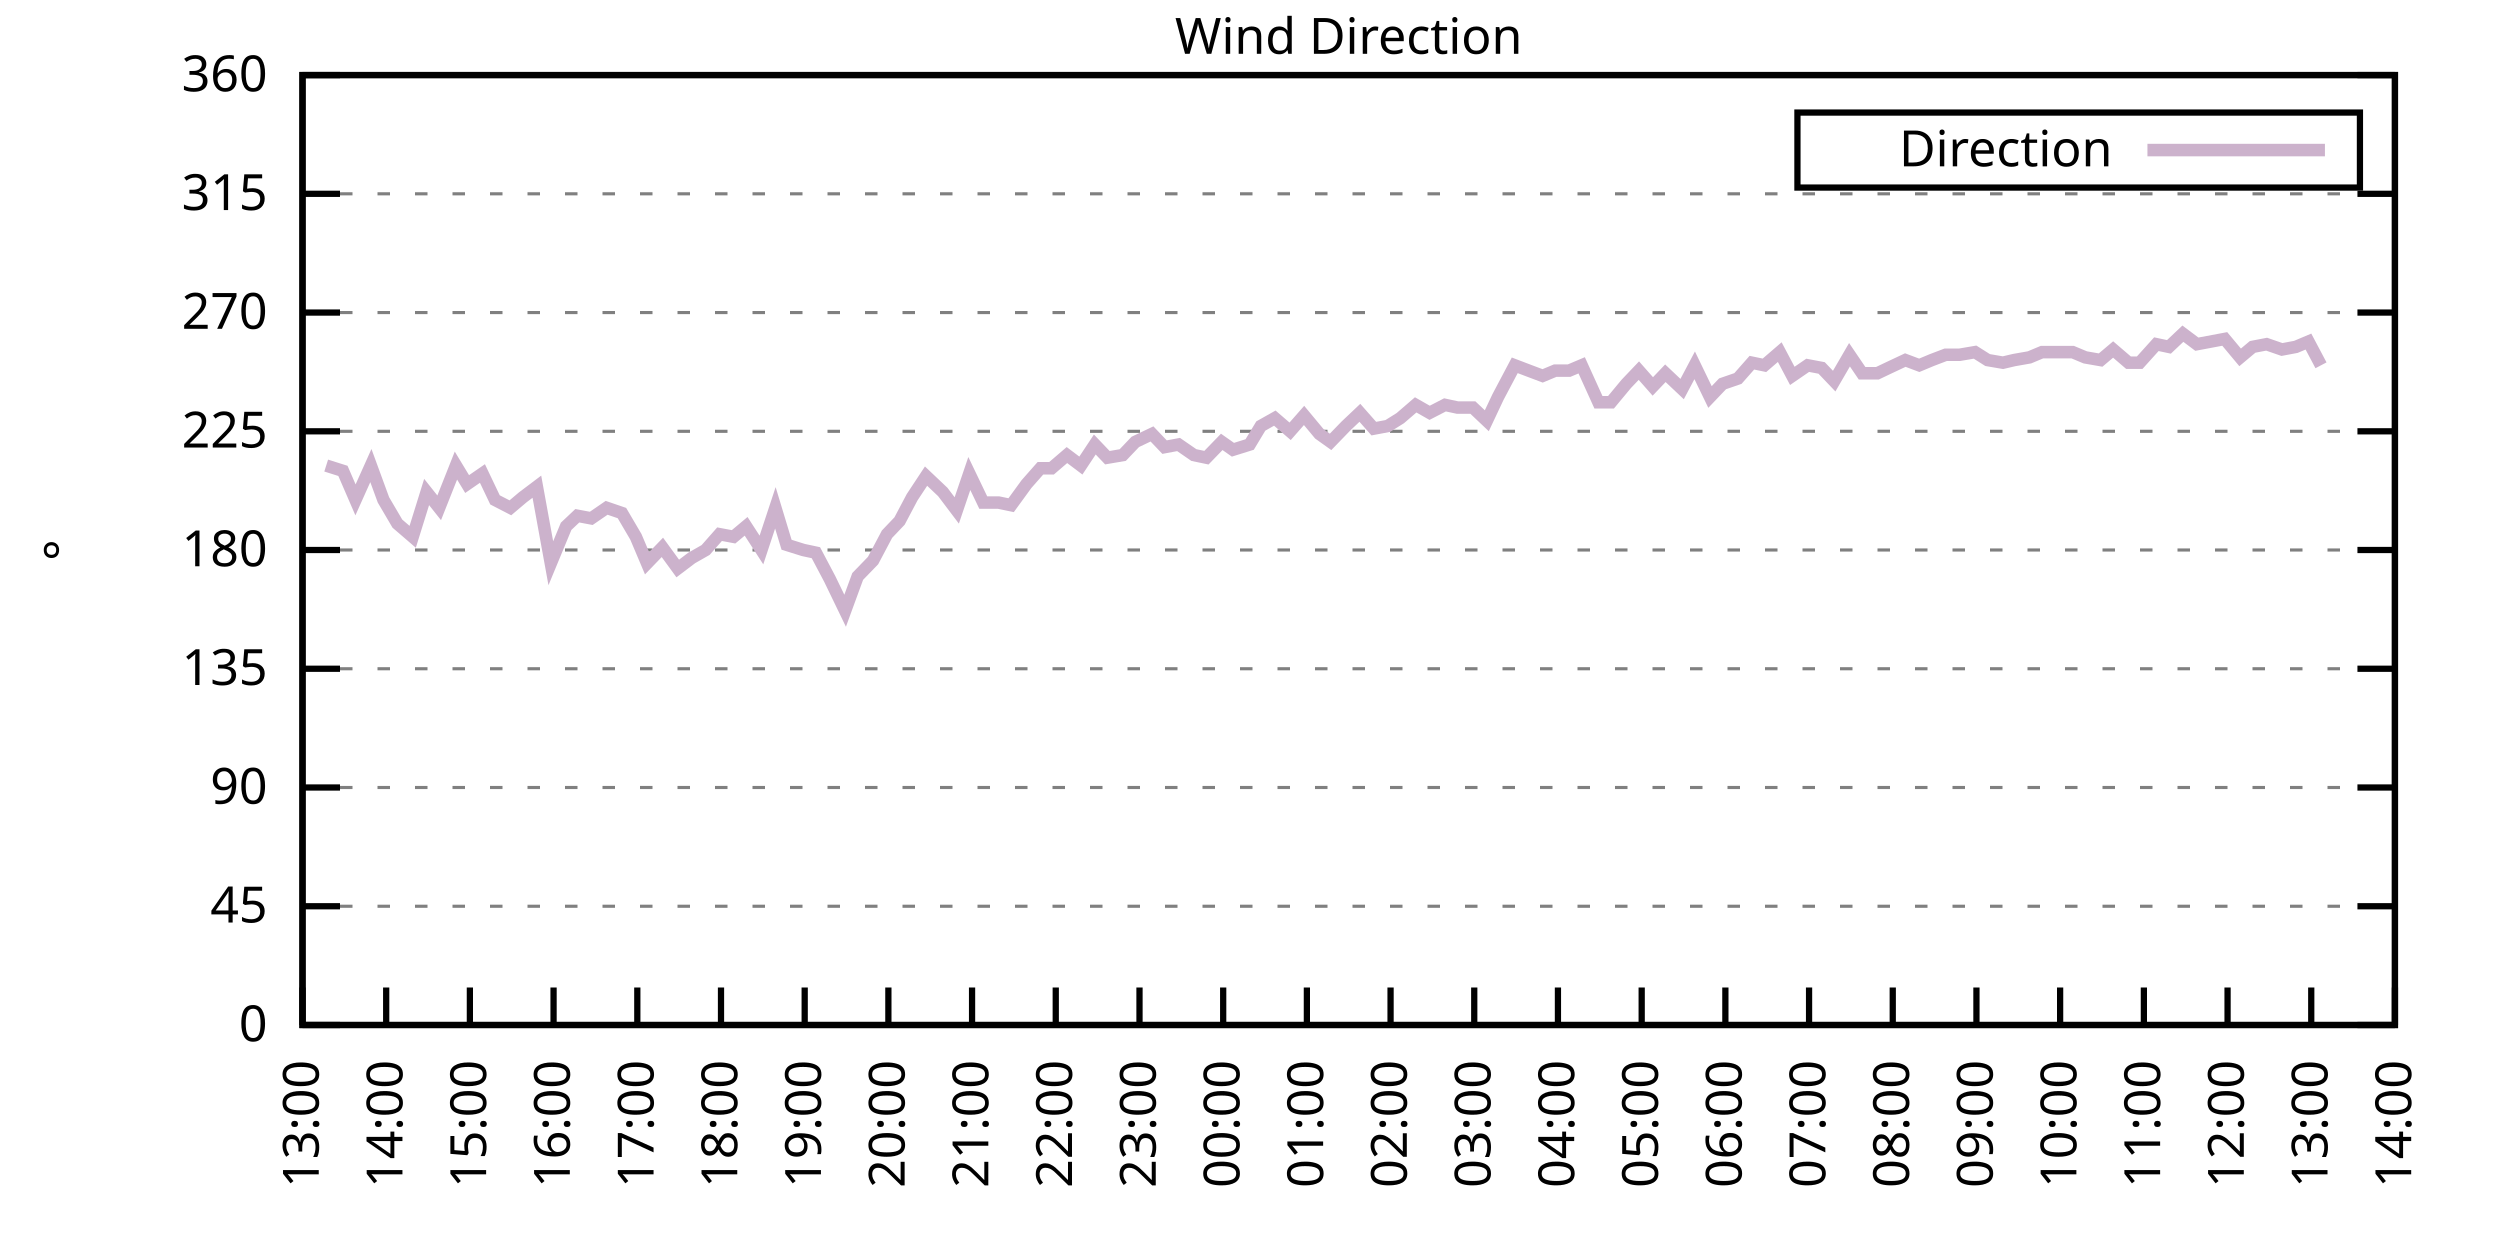
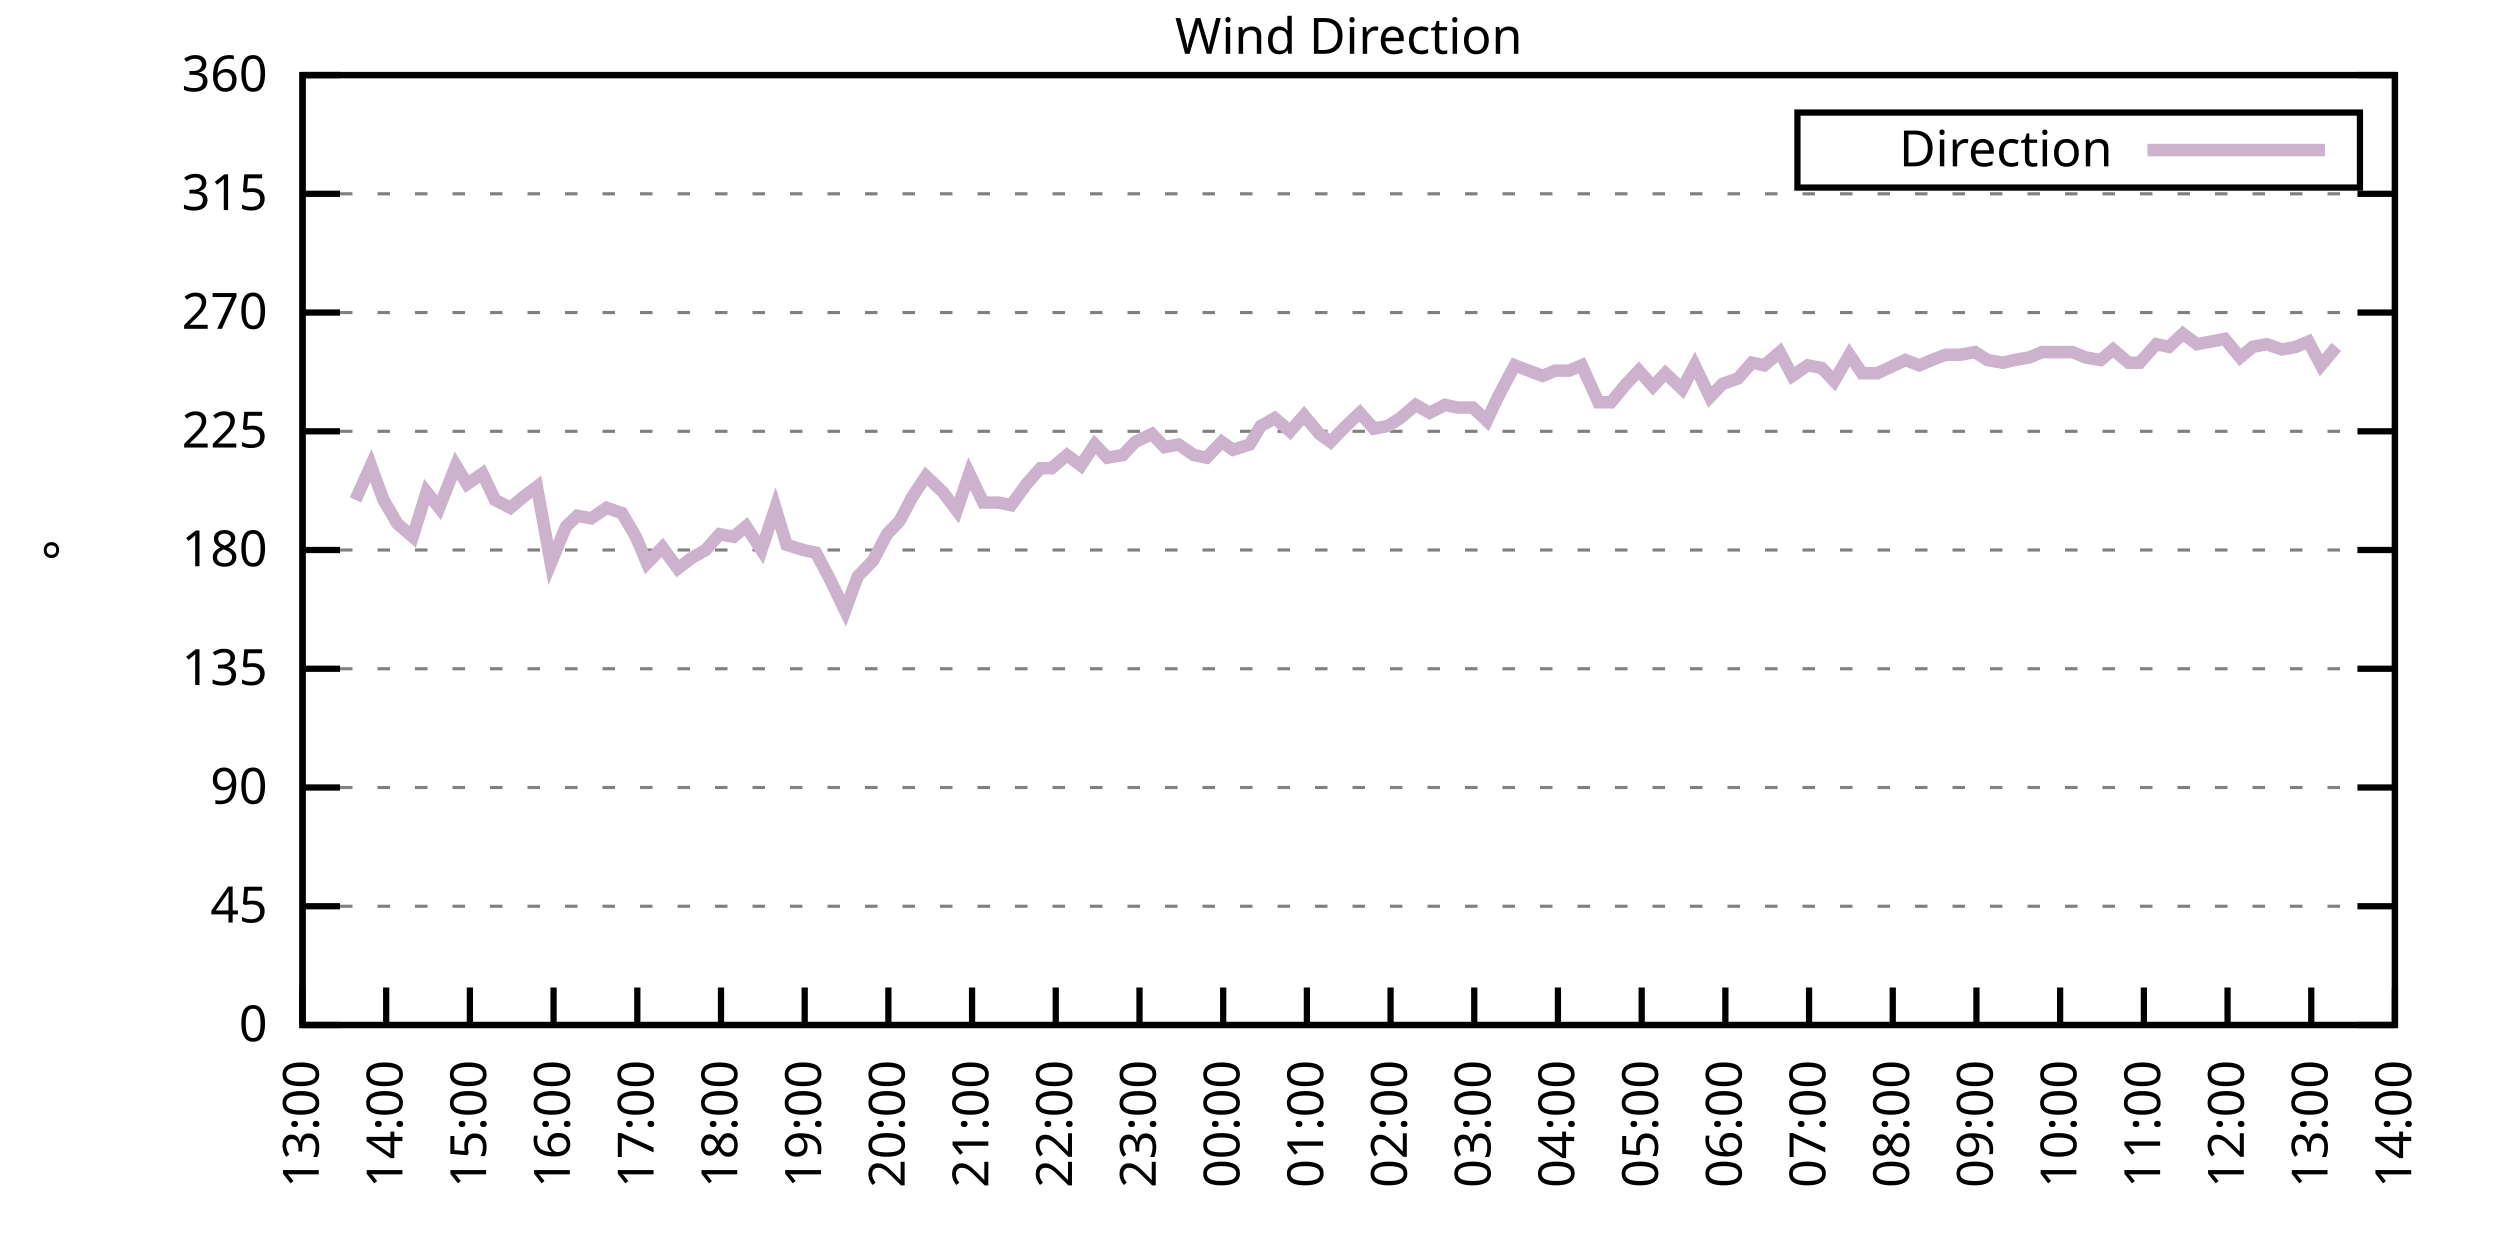
<svg xmlns="http://www.w3.org/2000/svg" xmlns:xlink="http://www.w3.org/1999/xlink" width="400" height="200" viewBox="0 0 400 200">
  <g id="gnuplot_canvas">
    <rect x="0" y="0" width="400" height="200" fill="none" />
    <defs>
      <circle id="gpDot" r="0.5" stroke-width="0.5" stroke="currentColor" />
      <path id="gpPt0" stroke-width="0.333" stroke="currentColor" d="M-1,0 h2 M0,-1 v2" />
      <path id="gpPt1" stroke-width="0.333" stroke="currentColor" d="M-1,-1 L1,1 M1,-1 L-1,1" />
      <path id="gpPt2" stroke-width="0.333" stroke="currentColor" d="M-1,0 L1,0 M0,-1 L0,1 M-1,-1 L1,1 M-1,1 L1,-1" />
      <rect id="gpPt3" stroke-width="0.333" stroke="currentColor" x="-1" y="-1" width="2" height="2" />
      <rect id="gpPt4" stroke-width="0.333" stroke="currentColor" fill="currentColor" x="-1" y="-1" width="2" height="2" />
      <circle id="gpPt5" stroke-width="0.333" stroke="currentColor" cx="0" cy="0" r="1" />
      <use xlink:href="#gpPt5" id="gpPt6" fill="currentColor" stroke="none" />
      <path id="gpPt7" stroke-width="0.333" stroke="currentColor" d="M0,-1.33 L-1.33,0.67 L1.33,0.67 z" />
      <use xlink:href="#gpPt7" id="gpPt8" fill="currentColor" stroke="none" />
      <use xlink:href="#gpPt7" id="gpPt9" stroke="currentColor" transform="rotate(180)" />
      <use xlink:href="#gpPt9" id="gpPt10" fill="currentColor" stroke="none" />
      <use xlink:href="#gpPt3" id="gpPt11" stroke="currentColor" transform="rotate(45)" />
      <use xlink:href="#gpPt11" id="gpPt12" fill="currentColor" stroke="none" />
      <path id="gpPt13" stroke-width="0.333" stroke="currentColor" d="M0,1.330 L1.265,0.411 L0.782,-1.067 L-0.782,-1.076 L-1.265,0.411 z" />
      <use xlink:href="#gpPt13" id="gpPt14" fill="currentColor" stroke="none" />
      <filter id="textbox" filterUnits="objectBoundingBox" x="0" y="0" height="1" width="1">
        <feFlood flood-color="white" flood-opacity="1" result="bgnd" />
        <feComposite in="SourceGraphic" in2="bgnd" operator="atop" />
      </filter>
      <filter id="greybox" filterUnits="objectBoundingBox" x="0" y="0" height="1" width="1">
        <feFlood flood-color="lightgrey" flood-opacity="1" result="grey" />
        <feComposite in="SourceGraphic" in2="grey" operator="atop" />
      </filter>
    </defs>
    <g fill="none" color="white" stroke="currentColor" stroke-width="1.00" stroke-linecap="butt" stroke-linejoin="miter">
</g>
    <g fill="none" color="black" stroke="currentColor" stroke-width="1.00" stroke-linecap="butt" stroke-linejoin="miter">
      <g stroke="none" shape-rendering="crispEdges">
        <polygon fill="rgb(255, 255, 255)" points="48.40,164.00 383.18,164.00 383.18,12.02 48.40,12.02 " />
      </g>
    </g>
    <g fill="none" color="black" stroke="currentColor" stroke-width="1.00" stroke-linecap="butt" stroke-linejoin="miter">
</g>
    <g fill="none" color="black" stroke="black" stroke-width="0.50" stroke-linecap="butt" stroke-linejoin="miter">
</g>
    <g fill="none" color="gray" stroke="currentColor" stroke-width="0.50" stroke-linecap="butt" stroke-linejoin="miter">
      <path stroke="gray" stroke-dasharray="2,4" class="gridline" d="M48.40,164.00 L383.19,164.00  " />
    </g>
    <g fill="none" color="gray" stroke="gray" stroke-width="1.00" stroke-linecap="butt" stroke-linejoin="miter">
</g>
    <g fill="none" color="black" stroke="currentColor" stroke-width="1.00" stroke-linecap="butt" stroke-linejoin="miter">
      <path stroke="black" d="M48.40,164.00 L54.40,164.00 M383.19,164.00 L377.19,164.00  " />
      <g transform="translate(42.80,166.60)" stroke="none" fill="black" font-family="Sans" font-size="8.00" text-anchor="end">
        <text>
          <tspan font-family="Sans"> 0</tspan>
        </text>
      </g>
    </g>
    <g fill="none" color="black" stroke="currentColor" stroke-width="1.00" stroke-linecap="butt" stroke-linejoin="miter">
</g>
    <g fill="none" color="black" stroke="black" stroke-width="0.50" stroke-linecap="butt" stroke-linejoin="miter">
</g>
    <g fill="none" color="gray" stroke="currentColor" stroke-width="0.50" stroke-linecap="butt" stroke-linejoin="miter">
      <path stroke="gray" stroke-dasharray="2,4" class="gridline" d="M48.40,145.00 L383.19,145.00  " />
    </g>
    <g fill="none" color="gray" stroke="gray" stroke-width="1.00" stroke-linecap="butt" stroke-linejoin="miter">
</g>
    <g fill="none" color="black" stroke="currentColor" stroke-width="1.00" stroke-linecap="butt" stroke-linejoin="miter">
      <path stroke="black" d="M48.40,145.00 L54.40,145.00 M383.19,145.00 L377.19,145.00  " />
      <g transform="translate(42.80,147.60)" stroke="none" fill="black" font-family="Sans" font-size="8.00" text-anchor="end">
        <text>
          <tspan font-family="Sans"> 45</tspan>
        </text>
      </g>
    </g>
    <g fill="none" color="black" stroke="currentColor" stroke-width="1.00" stroke-linecap="butt" stroke-linejoin="miter">
</g>
    <g fill="none" color="black" stroke="black" stroke-width="0.50" stroke-linecap="butt" stroke-linejoin="miter">
</g>
    <g fill="none" color="gray" stroke="currentColor" stroke-width="0.50" stroke-linecap="butt" stroke-linejoin="miter">
      <path stroke="gray" stroke-dasharray="2,4" class="gridline" d="M48.40,126.00 L383.19,126.00  " />
    </g>
    <g fill="none" color="gray" stroke="gray" stroke-width="1.00" stroke-linecap="butt" stroke-linejoin="miter">
</g>
    <g fill="none" color="black" stroke="currentColor" stroke-width="1.00" stroke-linecap="butt" stroke-linejoin="miter">
      <path stroke="black" d="M48.40,126.00 L54.40,126.00 M383.19,126.00 L377.19,126.00  " />
      <g transform="translate(42.80,128.60)" stroke="none" fill="black" font-family="Sans" font-size="8.00" text-anchor="end">
        <text>
          <tspan font-family="Sans"> 90</tspan>
        </text>
      </g>
    </g>
    <g fill="none" color="black" stroke="currentColor" stroke-width="1.00" stroke-linecap="butt" stroke-linejoin="miter">
</g>
    <g fill="none" color="black" stroke="black" stroke-width="0.50" stroke-linecap="butt" stroke-linejoin="miter">
</g>
    <g fill="none" color="gray" stroke="currentColor" stroke-width="0.50" stroke-linecap="butt" stroke-linejoin="miter">
      <path stroke="gray" stroke-dasharray="2,4" class="gridline" d="M48.40,107.00 L383.19,107.00  " />
    </g>
    <g fill="none" color="gray" stroke="gray" stroke-width="1.00" stroke-linecap="butt" stroke-linejoin="miter">
</g>
    <g fill="none" color="black" stroke="currentColor" stroke-width="1.00" stroke-linecap="butt" stroke-linejoin="miter">
      <path stroke="black" d="M48.40,107.00 L54.40,107.00 M383.19,107.00 L377.19,107.00  " />
      <g transform="translate(42.80,109.60)" stroke="none" fill="black" font-family="Sans" font-size="8.00" text-anchor="end">
        <text>
          <tspan font-family="Sans"> 135</tspan>
        </text>
      </g>
    </g>
    <g fill="none" color="black" stroke="currentColor" stroke-width="1.00" stroke-linecap="butt" stroke-linejoin="miter">
</g>
    <g fill="none" color="black" stroke="black" stroke-width="0.50" stroke-linecap="butt" stroke-linejoin="miter">
</g>
    <g fill="none" color="gray" stroke="currentColor" stroke-width="0.50" stroke-linecap="butt" stroke-linejoin="miter">
      <path stroke="gray" stroke-dasharray="2,4" class="gridline" d="M48.40,88.00 L383.19,88.00  " />
    </g>
    <g fill="none" color="gray" stroke="gray" stroke-width="1.00" stroke-linecap="butt" stroke-linejoin="miter">
</g>
    <g fill="none" color="black" stroke="currentColor" stroke-width="1.00" stroke-linecap="butt" stroke-linejoin="miter">
      <path stroke="black" d="M48.40,88.00 L54.40,88.00 M383.19,88.00 L377.19,88.00  " />
      <g transform="translate(42.80,90.60)" stroke="none" fill="black" font-family="Sans" font-size="8.00" text-anchor="end">
        <text>
          <tspan font-family="Sans"> 180</tspan>
        </text>
      </g>
    </g>
    <g fill="none" color="black" stroke="currentColor" stroke-width="1.00" stroke-linecap="butt" stroke-linejoin="miter">
</g>
    <g fill="none" color="black" stroke="black" stroke-width="0.50" stroke-linecap="butt" stroke-linejoin="miter">
</g>
    <g fill="none" color="gray" stroke="currentColor" stroke-width="0.50" stroke-linecap="butt" stroke-linejoin="miter">
      <path stroke="gray" stroke-dasharray="2,4" class="gridline" d="M48.40,69.01 L383.19,69.01  " />
    </g>
    <g fill="none" color="gray" stroke="gray" stroke-width="1.00" stroke-linecap="butt" stroke-linejoin="miter">
</g>
    <g fill="none" color="black" stroke="currentColor" stroke-width="1.00" stroke-linecap="butt" stroke-linejoin="miter">
      <path stroke="black" d="M48.40,69.01 L54.40,69.01 M383.19,69.01 L377.19,69.01  " />
      <g transform="translate(42.80,71.61)" stroke="none" fill="black" font-family="Sans" font-size="8.00" text-anchor="end">
        <text>
          <tspan font-family="Sans"> 225</tspan>
        </text>
      </g>
    </g>
    <g fill="none" color="black" stroke="currentColor" stroke-width="1.00" stroke-linecap="butt" stroke-linejoin="miter">
</g>
    <g fill="none" color="black" stroke="black" stroke-width="0.50" stroke-linecap="butt" stroke-linejoin="miter">
</g>
    <g fill="none" color="gray" stroke="currentColor" stroke-width="0.50" stroke-linecap="butt" stroke-linejoin="miter">
      <path stroke="gray" stroke-dasharray="2,4" class="gridline" d="M48.40,50.01 L383.19,50.01  " />
    </g>
    <g fill="none" color="gray" stroke="gray" stroke-width="1.00" stroke-linecap="butt" stroke-linejoin="miter">
</g>
    <g fill="none" color="black" stroke="currentColor" stroke-width="1.00" stroke-linecap="butt" stroke-linejoin="miter">
      <path stroke="black" d="M48.40,50.01 L54.40,50.01 M383.19,50.01 L377.19,50.01  " />
      <g transform="translate(42.80,52.61)" stroke="none" fill="black" font-family="Sans" font-size="8.00" text-anchor="end">
        <text>
          <tspan font-family="Sans"> 270</tspan>
        </text>
      </g>
    </g>
    <g fill="none" color="black" stroke="currentColor" stroke-width="1.00" stroke-linecap="butt" stroke-linejoin="miter">
</g>
    <g fill="none" color="black" stroke="black" stroke-width="0.50" stroke-linecap="butt" stroke-linejoin="miter">
</g>
    <g fill="none" color="gray" stroke="currentColor" stroke-width="0.50" stroke-linecap="butt" stroke-linejoin="miter">
      <path stroke="gray" stroke-dasharray="2,4" class="gridline" d="M48.40,31.01 L383.19,31.01  " />
    </g>
    <g fill="none" color="gray" stroke="gray" stroke-width="1.00" stroke-linecap="butt" stroke-linejoin="miter">
</g>
    <g fill="none" color="black" stroke="currentColor" stroke-width="1.00" stroke-linecap="butt" stroke-linejoin="miter">
      <path stroke="black" d="M48.40,31.01 L54.40,31.01 M383.19,31.01 L377.19,31.01  " />
      <g transform="translate(42.80,33.61)" stroke="none" fill="black" font-family="Sans" font-size="8.00" text-anchor="end">
        <text>
          <tspan font-family="Sans"> 315</tspan>
        </text>
      </g>
    </g>
    <g fill="none" color="black" stroke="currentColor" stroke-width="1.00" stroke-linecap="butt" stroke-linejoin="miter">
</g>
    <g fill="none" color="black" stroke="black" stroke-width="0.50" stroke-linecap="butt" stroke-linejoin="miter">
</g>
    <g fill="none" color="gray" stroke="currentColor" stroke-width="0.50" stroke-linecap="butt" stroke-linejoin="miter">
      <path stroke="gray" stroke-dasharray="2,4" class="gridline" d="M48.40,12.01 L383.19,12.01  " />
    </g>
    <g fill="none" color="gray" stroke="gray" stroke-width="1.00" stroke-linecap="butt" stroke-linejoin="miter">
</g>
    <g fill="none" color="black" stroke="currentColor" stroke-width="1.00" stroke-linecap="butt" stroke-linejoin="miter">
      <path stroke="black" d="M48.40,12.01 L54.40,12.01 M383.19,12.01 L377.19,12.01  " />
      <g transform="translate(42.80,14.61)" stroke="none" fill="black" font-family="Sans" font-size="8.00" text-anchor="end">
        <text>
          <tspan font-family="Sans"> 360</tspan>
        </text>
      </g>
    </g>
    <g fill="none" color="black" stroke="currentColor" stroke-width="1.00" stroke-linecap="butt" stroke-linejoin="miter">
      <path stroke="black" d="M48.40,164.00 L48.40,158.00  " />
      <g transform="translate(51.00,169.60) rotate(270.00)" stroke="none" fill="black" font-family="Sans" font-size="8.00" text-anchor="end">
        <text>
          <tspan font-family="Sans">13:00</tspan>
        </text>
      </g>
    </g>
    <g fill="none" color="black" stroke="currentColor" stroke-width="1.00" stroke-linecap="butt" stroke-linejoin="miter">
      <path stroke="black" d="M61.79,164.00 L61.79,158.00  " />
      <g transform="translate(64.39,169.60) rotate(270.00)" stroke="none" fill="black" font-family="Sans" font-size="8.00" text-anchor="end">
        <text>
          <tspan font-family="Sans">14:00</tspan>
        </text>
      </g>
    </g>
    <g fill="none" color="black" stroke="currentColor" stroke-width="1.00" stroke-linecap="butt" stroke-linejoin="miter">
      <path stroke="black" d="M75.18,164.00 L75.18,158.00  " />
      <g transform="translate(77.78,169.60) rotate(270.00)" stroke="none" fill="black" font-family="Sans" font-size="8.00" text-anchor="end">
        <text>
          <tspan font-family="Sans">15:00</tspan>
        </text>
      </g>
    </g>
    <g fill="none" color="black" stroke="currentColor" stroke-width="1.00" stroke-linecap="butt" stroke-linejoin="miter">
      <path stroke="black" d="M88.57,164.00 L88.57,158.00  " />
      <g transform="translate(91.17,169.60) rotate(270.00)" stroke="none" fill="black" font-family="Sans" font-size="8.00" text-anchor="end">
        <text>
          <tspan font-family="Sans">16:00</tspan>
        </text>
      </g>
    </g>
    <g fill="none" color="black" stroke="currentColor" stroke-width="1.00" stroke-linecap="butt" stroke-linejoin="miter">
      <path stroke="black" d="M101.97,164.00 L101.97,158.00  " />
      <g transform="translate(104.57,169.60) rotate(270.00)" stroke="none" fill="black" font-family="Sans" font-size="8.00" text-anchor="end">
        <text>
          <tspan font-family="Sans">17:00</tspan>
        </text>
      </g>
    </g>
    <g fill="none" color="black" stroke="currentColor" stroke-width="1.00" stroke-linecap="butt" stroke-linejoin="miter">
      <path stroke="black" d="M115.36,164.00 L115.36,158.00  " />
      <g transform="translate(117.96,169.60) rotate(270.00)" stroke="none" fill="black" font-family="Sans" font-size="8.00" text-anchor="end">
        <text>
          <tspan font-family="Sans">18:00</tspan>
        </text>
      </g>
    </g>
    <g fill="none" color="black" stroke="currentColor" stroke-width="1.00" stroke-linecap="butt" stroke-linejoin="miter">
      <path stroke="black" d="M128.75,164.00 L128.75,158.00  " />
      <g transform="translate(131.35,169.60) rotate(270.00)" stroke="none" fill="black" font-family="Sans" font-size="8.00" text-anchor="end">
        <text>
          <tspan font-family="Sans">19:00</tspan>
        </text>
      </g>
    </g>
    <g fill="none" color="black" stroke="currentColor" stroke-width="1.00" stroke-linecap="butt" stroke-linejoin="miter">
      <path stroke="black" d="M142.14,164.00 L142.14,158.00  " />
      <g transform="translate(144.74,169.60) rotate(270.00)" stroke="none" fill="black" font-family="Sans" font-size="8.00" text-anchor="end">
        <text>
          <tspan font-family="Sans">20:00</tspan>
        </text>
      </g>
    </g>
    <g fill="none" color="black" stroke="currentColor" stroke-width="1.00" stroke-linecap="butt" stroke-linejoin="miter">
      <path stroke="black" d="M155.53,164.00 L155.53,158.00  " />
      <g transform="translate(158.13,169.60) rotate(270.00)" stroke="none" fill="black" font-family="Sans" font-size="8.00" text-anchor="end">
        <text>
          <tspan font-family="Sans">21:00</tspan>
        </text>
      </g>
    </g>
    <g fill="none" color="black" stroke="currentColor" stroke-width="1.00" stroke-linecap="butt" stroke-linejoin="miter">
      <path stroke="black" d="M168.92,164.00 L168.92,158.00  " />
      <g transform="translate(171.52,169.60) rotate(270.00)" stroke="none" fill="black" font-family="Sans" font-size="8.00" text-anchor="end">
        <text>
          <tspan font-family="Sans">22:00</tspan>
        </text>
      </g>
    </g>
    <g fill="none" color="black" stroke="currentColor" stroke-width="1.00" stroke-linecap="butt" stroke-linejoin="miter">
      <path stroke="black" d="M182.32,164.00 L182.32,158.00  " />
      <g transform="translate(184.92,169.60) rotate(270.00)" stroke="none" fill="black" font-family="Sans" font-size="8.00" text-anchor="end">
        <text>
          <tspan font-family="Sans">23:00</tspan>
        </text>
      </g>
    </g>
    <g fill="none" color="black" stroke="currentColor" stroke-width="1.00" stroke-linecap="butt" stroke-linejoin="miter">
      <path stroke="black" d="M195.71,164.00 L195.71,158.00  " />
      <g transform="translate(198.31,169.60) rotate(270.00)" stroke="none" fill="black" font-family="Sans" font-size="8.00" text-anchor="end">
        <text>
          <tspan font-family="Sans">00:00</tspan>
        </text>
      </g>
    </g>
    <g fill="none" color="black" stroke="currentColor" stroke-width="1.00" stroke-linecap="butt" stroke-linejoin="miter">
      <path stroke="black" d="M209.10,164.00 L209.10,158.00  " />
      <g transform="translate(211.70,169.60) rotate(270.00)" stroke="none" fill="black" font-family="Sans" font-size="8.00" text-anchor="end">
        <text>
          <tspan font-family="Sans">01:00</tspan>
        </text>
      </g>
    </g>
    <g fill="none" color="black" stroke="currentColor" stroke-width="1.00" stroke-linecap="butt" stroke-linejoin="miter">
      <path stroke="black" d="M222.49,164.00 L222.49,158.00  " />
      <g transform="translate(225.09,169.60) rotate(270.00)" stroke="none" fill="black" font-family="Sans" font-size="8.00" text-anchor="end">
        <text>
          <tspan font-family="Sans">02:00</tspan>
        </text>
      </g>
    </g>
    <g fill="none" color="black" stroke="currentColor" stroke-width="1.00" stroke-linecap="butt" stroke-linejoin="miter">
      <path stroke="black" d="M235.88,164.00 L235.88,158.00  " />
      <g transform="translate(238.48,169.60) rotate(270.00)" stroke="none" fill="black" font-family="Sans" font-size="8.00" text-anchor="end">
        <text>
          <tspan font-family="Sans">03:00</tspan>
        </text>
      </g>
    </g>
    <g fill="none" color="black" stroke="currentColor" stroke-width="1.00" stroke-linecap="butt" stroke-linejoin="miter">
      <path stroke="black" d="M249.27,164.00 L249.27,158.00  " />
      <g transform="translate(251.87,169.60) rotate(270.00)" stroke="none" fill="black" font-family="Sans" font-size="8.00" text-anchor="end">
        <text>
          <tspan font-family="Sans">04:00</tspan>
        </text>
      </g>
    </g>
    <g fill="none" color="black" stroke="currentColor" stroke-width="1.00" stroke-linecap="butt" stroke-linejoin="miter">
      <path stroke="black" d="M262.67,164.00 L262.67,158.00  " />
      <g transform="translate(265.27,169.60) rotate(270.00)" stroke="none" fill="black" font-family="Sans" font-size="8.00" text-anchor="end">
        <text>
          <tspan font-family="Sans">05:00</tspan>
        </text>
      </g>
    </g>
    <g fill="none" color="black" stroke="currentColor" stroke-width="1.00" stroke-linecap="butt" stroke-linejoin="miter">
      <path stroke="black" d="M276.06,164.00 L276.06,158.00  " />
      <g transform="translate(278.66,169.60) rotate(270.00)" stroke="none" fill="black" font-family="Sans" font-size="8.00" text-anchor="end">
        <text>
          <tspan font-family="Sans">06:00</tspan>
        </text>
      </g>
    </g>
    <g fill="none" color="black" stroke="currentColor" stroke-width="1.00" stroke-linecap="butt" stroke-linejoin="miter">
      <path stroke="black" d="M289.45,164.00 L289.45,158.00  " />
      <g transform="translate(292.05,169.60) rotate(270.00)" stroke="none" fill="black" font-family="Sans" font-size="8.00" text-anchor="end">
        <text>
          <tspan font-family="Sans">07:00</tspan>
        </text>
      </g>
    </g>
    <g fill="none" color="black" stroke="currentColor" stroke-width="1.00" stroke-linecap="butt" stroke-linejoin="miter">
      <path stroke="black" d="M302.84,164.00 L302.84,158.00  " />
      <g transform="translate(305.44,169.60) rotate(270.00)" stroke="none" fill="black" font-family="Sans" font-size="8.00" text-anchor="end">
        <text>
          <tspan font-family="Sans">08:00</tspan>
        </text>
      </g>
    </g>
    <g fill="none" color="black" stroke="currentColor" stroke-width="1.00" stroke-linecap="butt" stroke-linejoin="miter">
      <path stroke="black" d="M316.23,164.00 L316.23,158.00  " />
      <g transform="translate(318.83,169.60) rotate(270.00)" stroke="none" fill="black" font-family="Sans" font-size="8.00" text-anchor="end">
        <text>
          <tspan font-family="Sans">09:00</tspan>
        </text>
      </g>
    </g>
    <g fill="none" color="black" stroke="currentColor" stroke-width="1.00" stroke-linecap="butt" stroke-linejoin="miter">
      <path stroke="black" d="M329.62,164.00 L329.62,158.00  " />
      <g transform="translate(332.22,169.60) rotate(270.00)" stroke="none" fill="black" font-family="Sans" font-size="8.00" text-anchor="end">
        <text>
          <tspan font-family="Sans">10:00</tspan>
        </text>
      </g>
    </g>
    <g fill="none" color="black" stroke="currentColor" stroke-width="1.00" stroke-linecap="butt" stroke-linejoin="miter">
      <path stroke="black" d="M343.02,164.00 L343.02,158.00  " />
      <g transform="translate(345.62,169.60) rotate(270.00)" stroke="none" fill="black" font-family="Sans" font-size="8.00" text-anchor="end">
        <text>
          <tspan font-family="Sans">11:00</tspan>
        </text>
      </g>
    </g>
    <g fill="none" color="black" stroke="currentColor" stroke-width="1.00" stroke-linecap="butt" stroke-linejoin="miter">
      <path stroke="black" d="M356.41,164.00 L356.41,158.00  " />
      <g transform="translate(359.01,169.60) rotate(270.00)" stroke="none" fill="black" font-family="Sans" font-size="8.00" text-anchor="end">
        <text>
          <tspan font-family="Sans">12:00</tspan>
        </text>
      </g>
    </g>
    <g fill="none" color="black" stroke="currentColor" stroke-width="1.00" stroke-linecap="butt" stroke-linejoin="miter">
      <path stroke="black" d="M369.80,164.00 L369.80,158.00  " />
      <g transform="translate(372.40,169.60) rotate(270.00)" stroke="none" fill="black" font-family="Sans" font-size="8.00" text-anchor="end">
        <text>
          <tspan font-family="Sans">13:00</tspan>
        </text>
      </g>
    </g>
    <g fill="none" color="black" stroke="currentColor" stroke-width="1.00" stroke-linecap="butt" stroke-linejoin="miter">
      <path stroke="black" d="M383.19,164.00 L383.19,158.00  " />
      <g transform="translate(385.79,169.60) rotate(270.00)" stroke="none" fill="black" font-family="Sans" font-size="8.00" text-anchor="end">
        <text>
          <tspan font-family="Sans">14:00</tspan>
        </text>
      </g>
    </g>
    <g fill="none" color="black" stroke="currentColor" stroke-width="1.00" stroke-linecap="butt" stroke-linejoin="miter">
</g>
    <g fill="none" color="black" stroke="currentColor" stroke-width="1.00" stroke-linecap="butt" stroke-linejoin="miter">
      <path stroke="black" d="M48.40,12.01 L48.40,164.00 L383.19,164.00 L383.19,12.01 L48.40,12.01 Z  " />
    </g>
    <g fill="none" color="black" stroke="currentColor" stroke-width="1.00" stroke-linecap="butt" stroke-linejoin="miter">
</g>
    <g fill="none" color="black" stroke="currentColor" stroke-width="1.00" stroke-linecap="butt" stroke-linejoin="miter">
      <path stroke="black" d="M287.59,30.01 L287.59,18.01 L377.59,18.01 L377.59,30.01 L287.59,30.01 Z  " />
    </g>
    <g id="Wind_direction_plot_1">
      <g fill="none" color="white" stroke="black" stroke-width="2.00" stroke-linecap="butt" stroke-linejoin="miter">
</g>
      <g fill="none" color="black" stroke="currentColor" stroke-width="2.00" stroke-linecap="butt" stroke-linejoin="miter">
        <g transform="translate(337.99,26.61)" stroke="none" fill="black" font-family="Sans" font-size="8.00" text-anchor="end">
          <text>
            <tspan font-family="Sans">Direction</tspan>
          </text>
        </g>
      </g>
      <g fill="none" color="black" stroke="currentColor" stroke-width="2.00" stroke-linecap="butt" stroke-linejoin="miter">
-         <path stroke="rgb(204, 178, 204)" d="M343.59,24.01 L371.99,24.01 M52.19,74.49 L54.87,75.34 L56.88,79.98 L59.34,74.49 L61.35,79.98 L63.58,83.78   L66.03,85.89 L68.26,78.72 L70.27,81.25 L72.95,74.49 L74.74,77.45 L77.19,75.76 L79.20,79.98 L81.66,81.25   L83.66,79.56 L85.90,77.87 L88.13,90.12 L90.58,84.21 L92.37,82.52 L94.60,82.94 L97.06,81.25 L99.51,82.09   L101.74,85.89 L103.53,90.12 L105.98,87.58 L108.44,90.96 L110.67,89.27 L112.90,88.00 L115.13,85.47 L117.37,85.89   L119.38,84.21 L121.83,88.00 L124.06,81.25 L125.85,87.16 L128.53,88.00 L130.54,88.43 L132.77,92.65 L135.22,97.72   L137.23,92.23 L139.69,89.69 L141.92,85.47 L143.93,83.36 L145.94,79.56 L148.17,76.18 L150.85,78.72 L153.08,81.67   L155.09,75.76 L157.32,80.41 L159.77,80.41 L161.78,80.83 L164.24,77.45 L166.47,74.92 L168.25,74.92 L170.71,72.81   L172.94,74.49 L175.17,71.12 L177.18,73.23 L179.64,72.81 L181.65,70.70 L184.32,69.43 L186.33,71.54 L188.57,71.12   L191.02,72.81 L193.03,73.23 L195.48,70.70 L197.27,71.96 L199.95,71.12 L201.73,68.16 L203.97,66.90 L206.42,69.01   L208.65,66.47 L211.11,69.43 L212.89,70.70 L215.35,68.16 L217.58,66.05 L219.81,68.58 L222.04,68.16 L224.05,66.90   L226.51,64.78 L228.74,66.05 L231.20,64.78 L233.20,65.21 L235.66,65.21 L237.89,67.32 L239.68,63.52 L242.36,58.45   L244.59,59.30 L246.82,60.14 L248.83,59.30 L251.06,59.30 L253.07,58.45 L255.75,64.36 L257.76,64.36 L260.21,61.41   L262.22,59.30 L264.45,61.83 L266.46,59.72 L269.14,62.25 L271.15,58.45 L273.60,63.52 L275.61,61.41 L278.07,60.56   L280.30,58.03 L282.31,58.45 L284.76,56.34 L286.77,60.14 L289.23,58.45 L291.46,58.87 L293.47,60.98 L295.92,56.76   L297.93,59.72 L300.39,59.72 L302.17,58.87 L304.85,57.61 L307.08,58.45 L309.09,57.61 L311.32,56.76 L313.55,56.76   L316.01,56.34 L318.02,57.61 L320.47,58.03 L322.26,57.61 L324.71,57.18 L326.72,56.34 L329.18,56.34 L331.63,56.34   L333.64,57.18 L336.10,57.61 L338.10,55.92 L340.56,58.03 L342.35,58.03 L345.02,55.07 L347.03,55.50 L349.26,53.39   L351.50,55.07 L353.73,54.65 L355.96,54.23 L358.42,57.18 L360.42,55.50 L362.66,55.07 L365.11,55.92 L367.34,55.50   L369.35,54.65 L371.36,58.45  " />
+         <path stroke="rgb(204, 178, 204)" d="M343.59,24.01 L371.99,24.01 M56.88,79.98 L59.34,74.49 L61.35,79.98 L63.58,83.78 L66.03,85.89 L68.26,78.72   L70.27,81.25 L72.95,74.49 L74.74,77.45 L77.19,75.76 L79.20,79.98 L81.66,81.25 L83.66,79.56 L85.90,77.87   L88.13,90.12 L90.58,84.21 L92.37,82.52 L94.60,82.94 L97.06,81.25 L99.51,82.09 L101.74,85.89 L103.53,90.12   L105.98,87.58 L108.44,90.96 L110.67,89.27 L112.90,88.00 L115.13,85.47 L117.37,85.89 L119.38,84.21 L121.83,88.00   L124.06,81.25 L125.85,87.16 L128.53,88.00 L130.54,88.43 L132.77,92.65 L135.22,97.72 L137.23,92.23 L139.69,89.69   L141.92,85.47 L143.93,83.36 L145.94,79.56 L148.17,76.18 L150.85,78.72 L153.08,81.67 L155.09,75.76 L157.32,80.41   L159.77,80.41 L161.78,80.83 L164.24,77.45 L166.47,74.92 L168.25,74.92 L170.71,72.81 L172.94,74.49 L175.17,71.12   L177.18,73.23 L179.64,72.81 L181.65,70.70 L184.32,69.43 L186.33,71.54 L188.57,71.12 L191.02,72.81 L193.03,73.23   L195.48,70.70 L197.27,71.96 L199.95,71.12 L201.73,68.16 L203.97,66.90 L206.42,69.01 L208.65,66.47 L211.11,69.43   L212.89,70.70 L215.35,68.16 L217.58,66.05 L219.81,68.58 L222.04,68.16 L224.05,66.90 L226.51,64.78 L228.74,66.05   L231.20,64.78 L233.20,65.21 L235.66,65.21 L237.89,67.32 L239.68,63.52 L242.36,58.45 L244.59,59.30 L246.82,60.14   L248.83,59.30 L251.06,59.30 L253.07,58.45 L255.75,64.36 L257.76,64.36 L260.21,61.41 L262.22,59.30 L264.45,61.83   L266.46,59.72 L269.14,62.25 L271.15,58.45 L273.60,63.52 L275.61,61.41 L278.07,60.56 L280.30,58.03 L282.31,58.45   L284.76,56.34 L286.77,60.14 L289.23,58.45 L291.46,58.87 L293.47,60.98 L295.92,56.76 L297.93,59.72 L300.39,59.72   L302.17,58.87 L304.85,57.61 L307.08,58.45 L309.09,57.61 L311.32,56.76 L313.55,56.76 L316.01,56.34 L318.02,57.61   L320.47,58.03 L322.26,57.61 L324.71,57.18 L326.72,56.34 L329.18,56.34 L331.63,56.34 L333.64,57.18 L336.10,57.61   L338.10,55.92 L340.56,58.03 L342.35,58.03 L345.02,55.07 L347.03,55.50 L349.26,53.39 L351.50,55.07 L353.73,54.65   L355.96,54.23 L358.42,57.18 L360.42,55.50 L362.66,55.07 L365.11,55.92 L367.34,55.50 L369.35,54.65 L371.36,58.45   L373.82,55.50  " />
      </g>
    </g>
    <g fill="none" color="black" stroke="currentColor" stroke-width="2.00" stroke-linecap="butt" stroke-linejoin="miter">
</g>
    <g fill="none" color="black" stroke="black" stroke-width="1.00" stroke-linecap="butt" stroke-linejoin="miter">
</g>
    <g fill="none" color="black" stroke="currentColor" stroke-width="1.00" stroke-linecap="butt" stroke-linejoin="miter">
      <path stroke="black" d="M48.40,12.01 L48.40,164.00 L383.19,164.00 L383.19,12.01 L48.40,12.01 Z  " />
      <g transform="translate(12.80,88.01) rotate(270.00)" stroke="none" fill="black" font-family="Sans" font-size="8.00" text-anchor="middle">
        <text>
          <tspan font-family="Sans">°</tspan>
        </text>
      </g>
    </g>
    <g fill="none" color="black" stroke="currentColor" stroke-width="1.00" stroke-linecap="butt" stroke-linejoin="miter">
</g>
    <g fill="none" color="black" stroke="currentColor" stroke-width="1.00" stroke-linecap="butt" stroke-linejoin="miter">
      <g transform="translate(215.79,8.61)" stroke="none" fill="black" font-family="Sans" font-size="8.00" text-anchor="middle">
        <text>
          <tspan font-family="Sans">Wind Direction</tspan>
        </text>
      </g>
    </g>
    <g fill="none" color="black" stroke="currentColor" stroke-width="1.00" stroke-linecap="butt" stroke-linejoin="miter">
</g>
  </g>
</svg>
